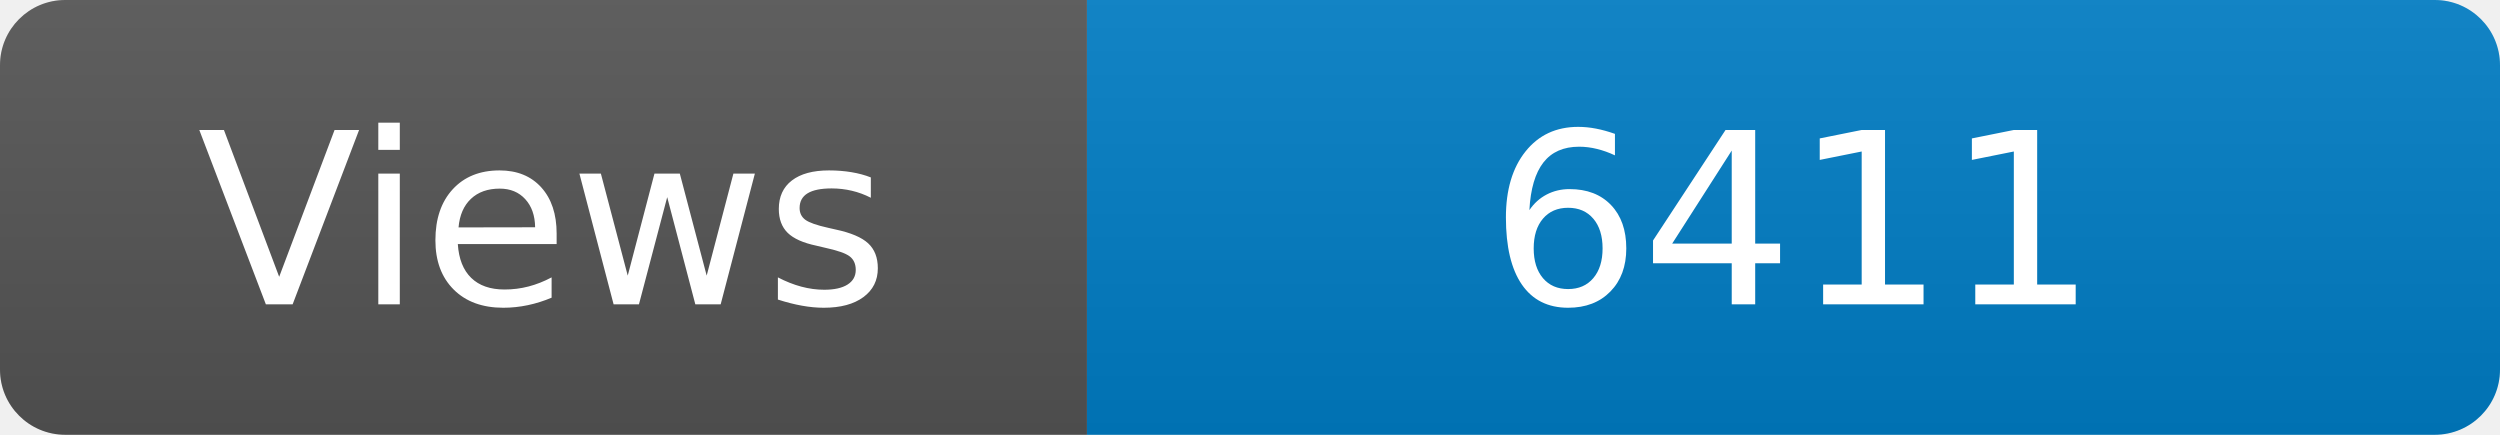
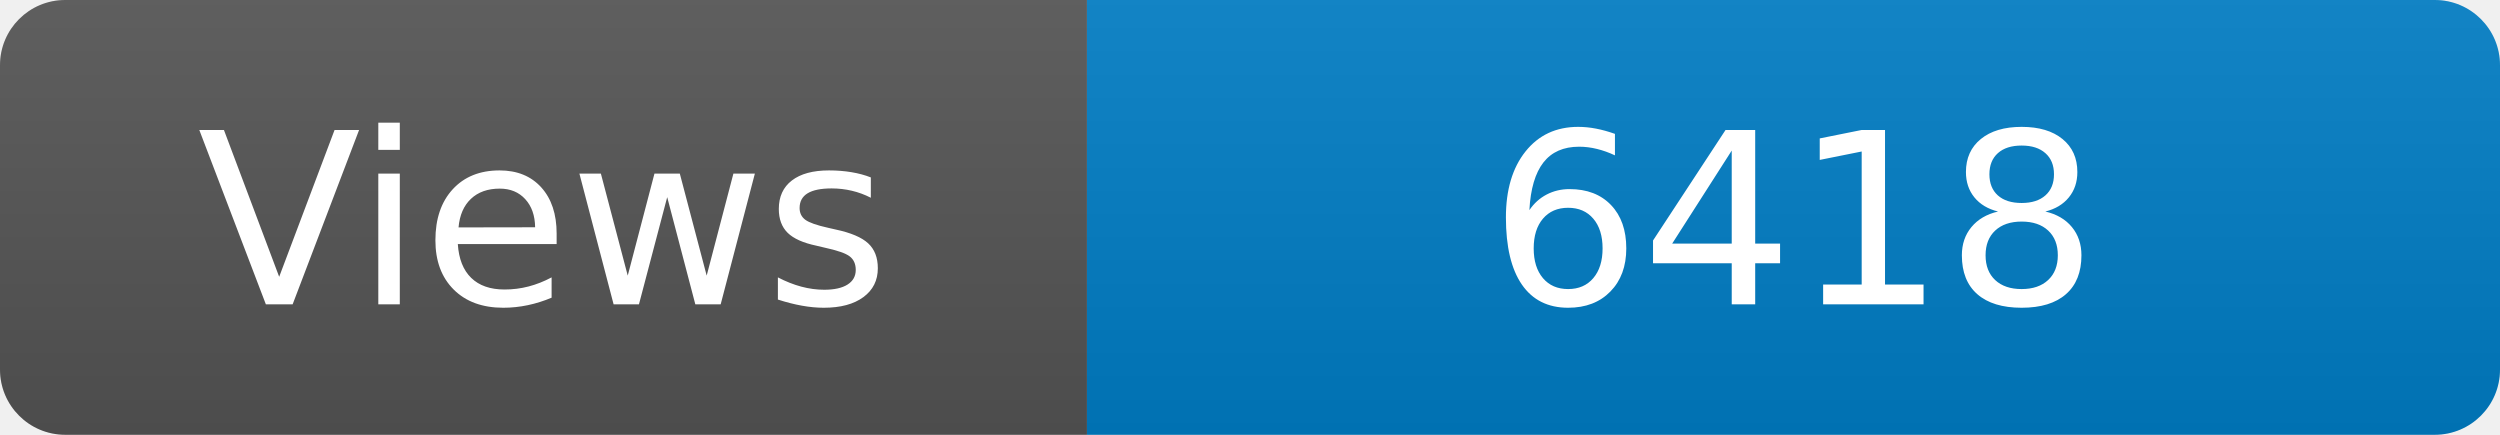
<svg xmlns="http://www.w3.org/2000/svg" width="115" height="20" role="img" aria-label="Maintained?: yes">
  <linearGradient id="s" x2="0" y2="100%">
    <stop offset="0" stop-color="#bbb" stop-opacity=".1" />
    <stop offset="1" stop-opacity=".1" />
  </linearGradient>
  <clipPath id="r">
    <rect width="115" height="20" rx="3" fill="#fff" />
  </clipPath>
  <g clip-path="url(#r)">
    <rect width="50" height="20" fill="#555" />
    <rect x="50" width="160" height="20" fill="#007ec6" />
    <rect width="115" height="20" fill="url(#s)" />
  </g>
  <g fill="#fff" text-anchor="middle" font-family="Verdana,Geneva,DejaVu Sans,sans-serif" font-size="110">
    <text x="250" y="140" transform="scale(.1)" fill="#fff">Views</text>
-     <text x="825" y="140" transform="scale(.1)" fill="#fff">6411</text>
+     <text x="825" y="140" transform="scale(.1)" fill="#fff">6418</text>
  </g>
</svg>
